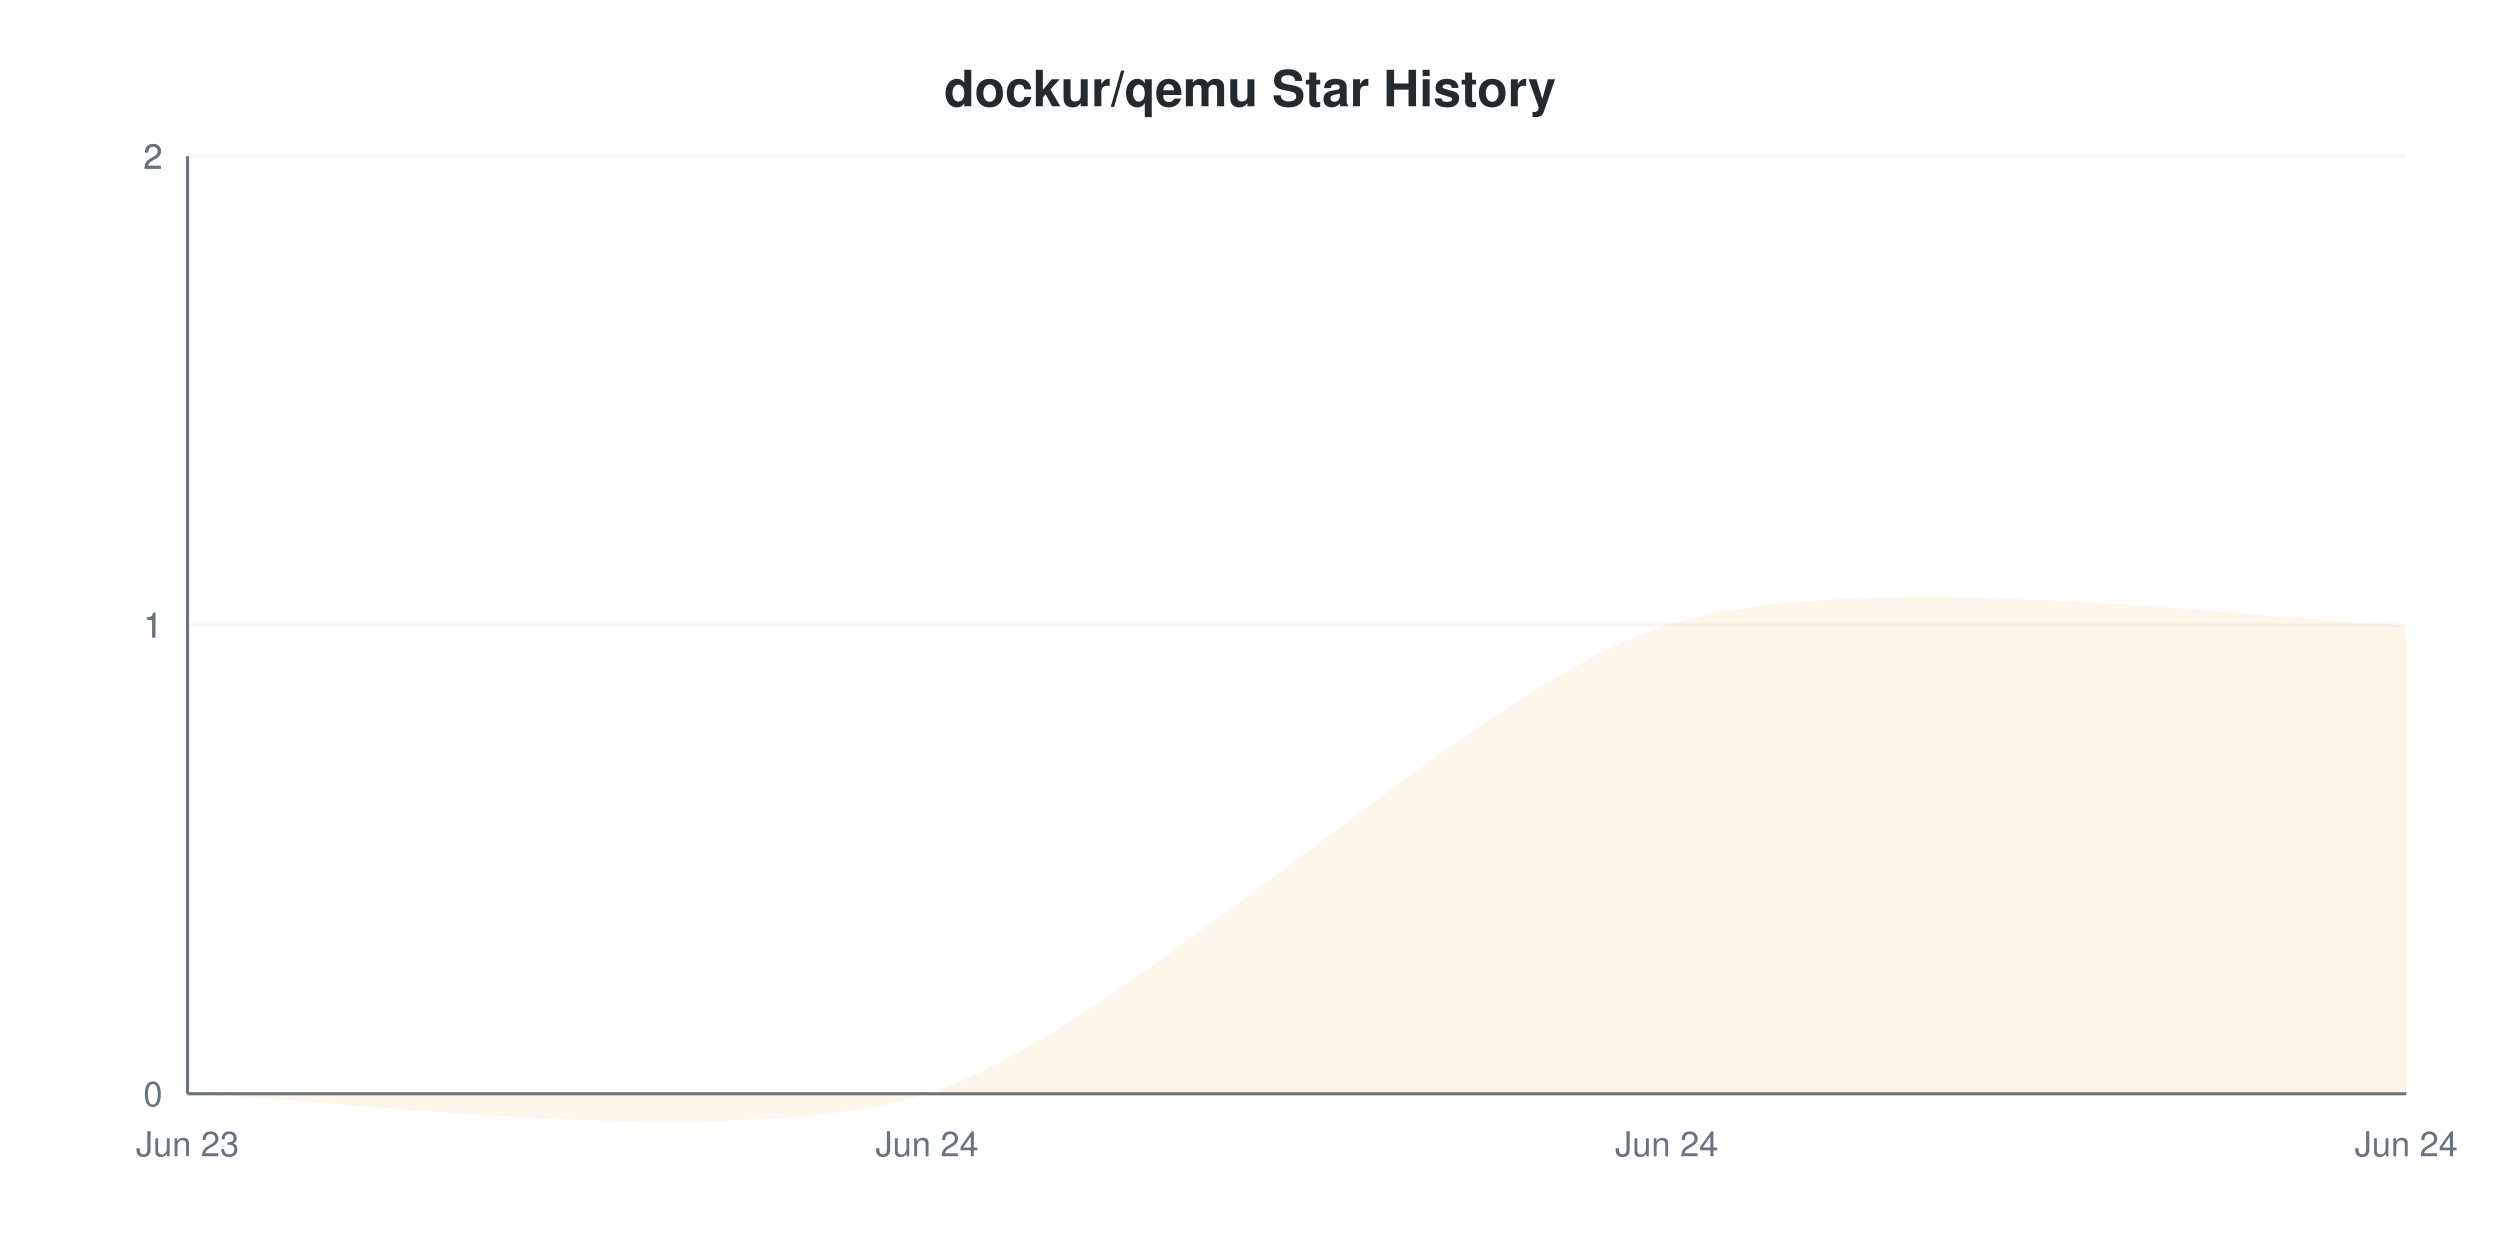
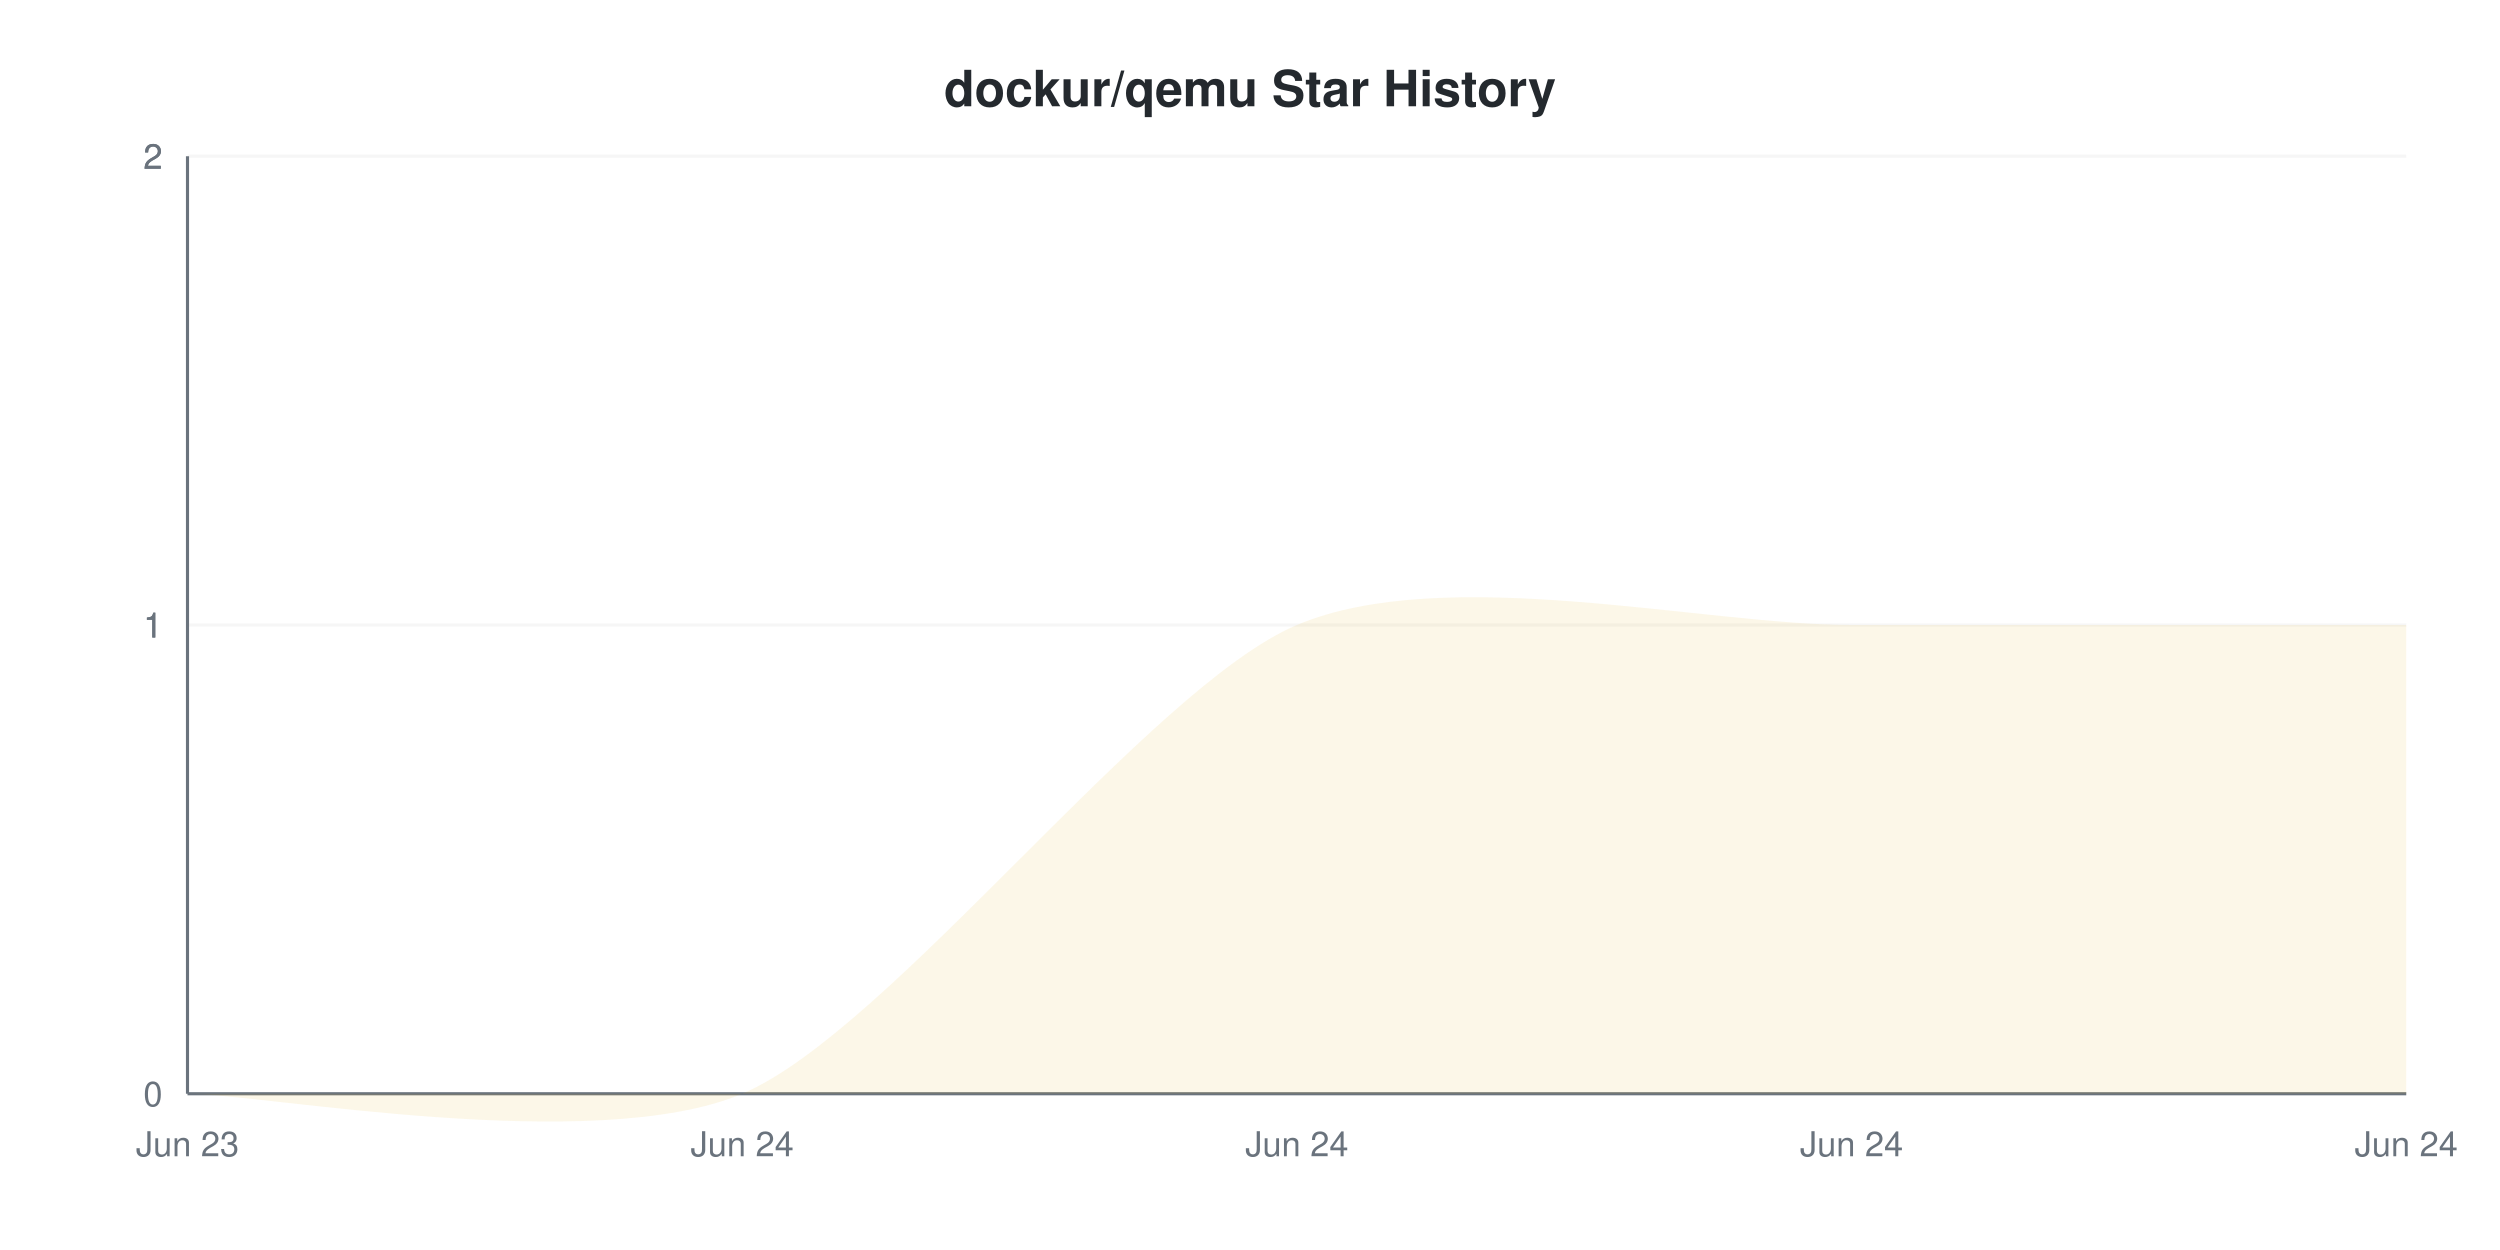
<svg xmlns="http://www.w3.org/2000/svg" viewBox="0 0 800 400" width="800" height="400">
  <style>
    @keyframes drawLine {
      to { stroke-dashoffset: 0; }
    }
    @keyframes fadeInPoint {
      from { opacity: 0; }
      to { opacity: 1; }
    }
    .data-line-0 {
-       stroke-dasharray: 1131;
-       stroke-dashoffset: 1131;
+       stroke-dasharray: 1148;
+       stroke-dashoffset: 1148;
      animation: drawLine 2s ease-out forwards;
    }
    .data-point {
      opacity: 0;
      animation: fadeInPoint 0.5s ease-out forwards;
    }
    .chart-bg { fill: #fff; }
    .chart-text { fill: #24292e; }
    .chart-muted { fill: #6a737d; }
    .chart-grid { stroke: #eee; }
    .chart-axis { stroke: #6a737d; }
    @media (prefers-color-scheme: dark) {
      .chart-bg { fill: #0d1117; }
      .chart-text { fill: #e6edf3; }
      .chart-muted { fill: #8b949e; }
      .chart-grid { stroke: #21262d; }
      .chart-axis { stroke: #8b949e; }
    }
  </style>
  <rect width="800" height="400" class="chart-bg" />
  <text x="400" y="34" text-anchor="middle" class="chart-text" font-size="16" font-weight="bold" font-family="-apple-system, BlinkMacSystemFont, 'Segoe UI', Helvetica, Arial, sans-serif">dockur/qemu Star History</text>
  <g class="grid">
    <line x1="60" y1="350" x2="770" y2="350" class="chart-grid" stroke-opacity="0.3" />
    <text x="52" y="354" text-anchor="end" class="chart-muted" font-size="11" font-family="-apple-system, BlinkMacSystemFont, 'Segoe UI', Helvetica, Arial, sans-serif">0</text>
    <line x1="60" y1="200" x2="770" y2="200" class="chart-grid" stroke-opacity="0.3" />
    <text x="52" y="204" text-anchor="end" class="chart-muted" font-size="11" font-family="-apple-system, BlinkMacSystemFont, 'Segoe UI', Helvetica, Arial, sans-serif">1</text>
    <line x1="60" y1="200" x2="770" y2="200" class="chart-grid" stroke-opacity="0.3" />
    <text x="52" y="204" text-anchor="end" class="chart-muted" font-size="11" font-family="-apple-system, BlinkMacSystemFont, 'Segoe UI', Helvetica, Arial, sans-serif">1</text>
    <line x1="60" y1="50" x2="770" y2="50" class="chart-grid" stroke-opacity="0.3" />
    <text x="52" y="54" text-anchor="end" class="chart-muted" font-size="11" font-family="-apple-system, BlinkMacSystemFont, 'Segoe UI', Helvetica, Arial, sans-serif">2</text>
    <line x1="60" y1="50" x2="770" y2="50" class="chart-grid" stroke-opacity="0.3" />
    <text x="52" y="54" text-anchor="end" class="chart-muted" font-size="11" font-family="-apple-system, BlinkMacSystemFont, 'Segoe UI', Helvetica, Arial, sans-serif">2</text>
  </g>
  <g class="milestones">
    
  </g>
  <g class="x-axis">
    <text x="60" y="370" text-anchor="middle" class="chart-muted" font-size="11" font-family="-apple-system, BlinkMacSystemFont, 'Segoe UI', Helvetica, Arial, sans-serif">Jun 23</text>
-     <text x="296.667" y="370" text-anchor="middle" class="chart-muted" font-size="11" font-family="-apple-system, BlinkMacSystemFont, 'Segoe UI', Helvetica, Arial, sans-serif">Jun 24</text>
-     <text x="533.333" y="370" text-anchor="middle" class="chart-muted" font-size="11" font-family="-apple-system, BlinkMacSystemFont, 'Segoe UI', Helvetica, Arial, sans-serif">Jun 24</text>
+     <text x="237.5" y="370" text-anchor="middle" class="chart-muted" font-size="11" font-family="-apple-system, BlinkMacSystemFont, 'Segoe UI', Helvetica, Arial, sans-serif">Jun 24</text>
+     <text x="415" y="370" text-anchor="middle" class="chart-muted" font-size="11" font-family="-apple-system, BlinkMacSystemFont, 'Segoe UI', Helvetica, Arial, sans-serif">Jun 24</text>
+     <text x="592.5" y="370" text-anchor="middle" class="chart-muted" font-size="11" font-family="-apple-system, BlinkMacSystemFont, 'Segoe UI', Helvetica, Arial, sans-serif">Jun 24</text>
    <text x="770" y="370" text-anchor="middle" class="chart-muted" font-size="11" font-family="-apple-system, BlinkMacSystemFont, 'Segoe UI', Helvetica, Arial, sans-serif">Jun 24</text>
  </g>
  <line x1="60" y1="50" x2="60" y2="350" class="chart-axis" stroke-width="1" />
  <line x1="60" y1="350" x2="770" y2="350" class="chart-axis" stroke-width="1" />
-   <path d="M60,350 C91.556,350 233.556,370 296.667,350 C359.778,330 470.222,220 533.333,200 C596.444,180 738.444,200 770,200 L770,350 L60,350 Z" fill="#dfb317" fill-opacity="0.1" />
-   <path d="M60,350 C91.556,350 233.556,370 296.667,350 C359.778,330 470.222,220 533.333,200 C596.444,180 738.444,200 770,200" fill="none" stroke="#dfb317" stroke-width="2.5" class="data-line-0" />
+   <path d="M60,350 C83.667,350 190.167,370 237.5,350 C284.833,330 367.667,220 415,200 C462.333,180 545.167,200 592.5,200 C639.833,200 746.333,200 770,200 L770,350 L60,350 Z" fill="#dfb317" fill-opacity="0.1" />
+   <path d="M60,350 C83.667,350 190.167,370 237.5,350 C284.833,330 367.667,220 415,200 C462.333,180 545.167,200 592.5,200 C639.833,200 746.333,200 770,200" fill="none" stroke="#dfb317" stroke-width="2" class="data-line-0" />
  <g class="points">
    <circle cx="60" cy="350" r="4" fill="#dfb317" class="data-point" style="animation-delay: 1.50s" />
-     <circle cx="296.667" cy="350" r="4" fill="#dfb317" class="data-point" style="animation-delay: 1.55s" />
-     <circle cx="533.333" cy="200" r="4" fill="#dfb317" class="data-point" style="animation-delay: 1.60s" />
-     <circle cx="770" cy="200" r="4" fill="#dfb317" class="data-point" style="animation-delay: 1.65s" />
+     <circle cx="237.5" cy="350" r="4" fill="#dfb317" class="data-point" style="animation-delay: 1.55s" />
+     <circle cx="415" cy="200" r="4" fill="#dfb317" class="data-point" style="animation-delay: 1.60s" />
+     <circle cx="592.5" cy="200" r="4" fill="#dfb317" class="data-point" style="animation-delay: 1.65s" />
+     <circle cx="770" cy="200" r="4" fill="#dfb317" class="data-point" style="animation-delay: 1.70s" />
  </g>
</svg>
